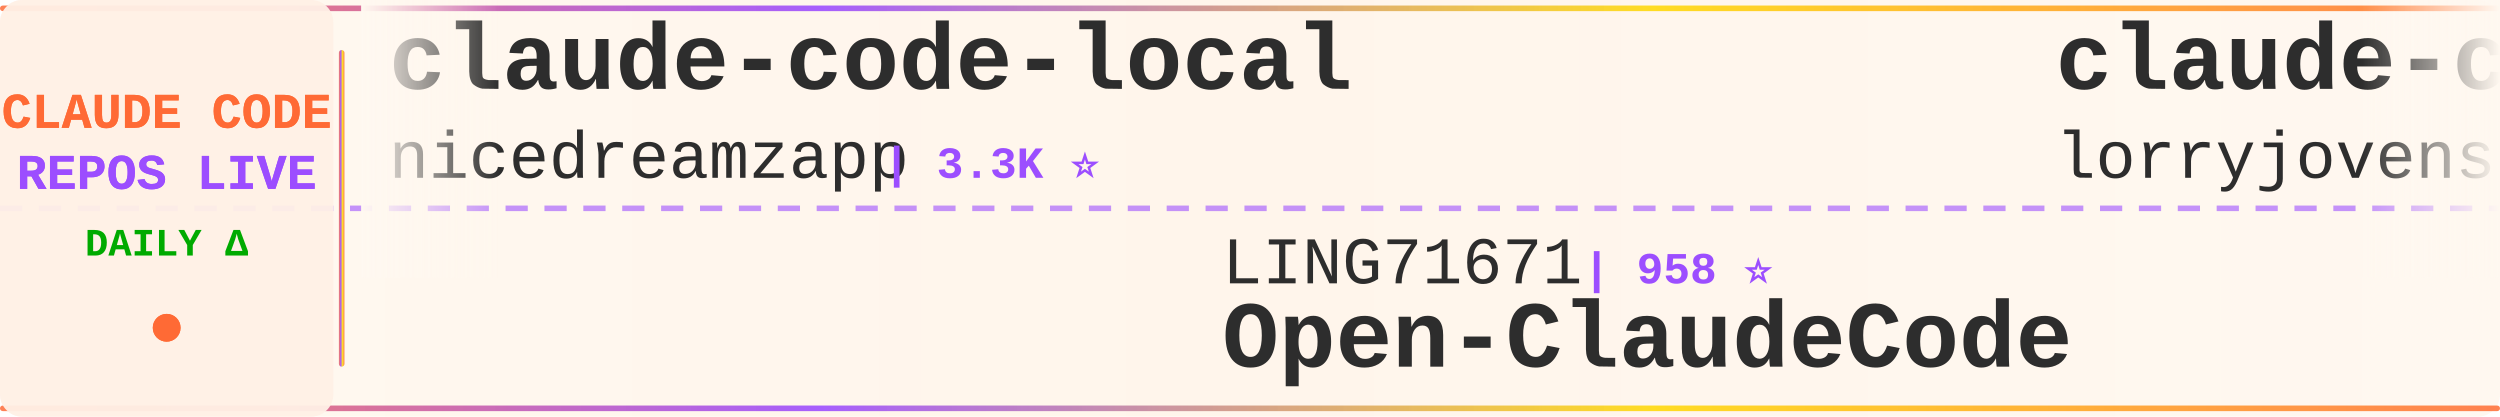
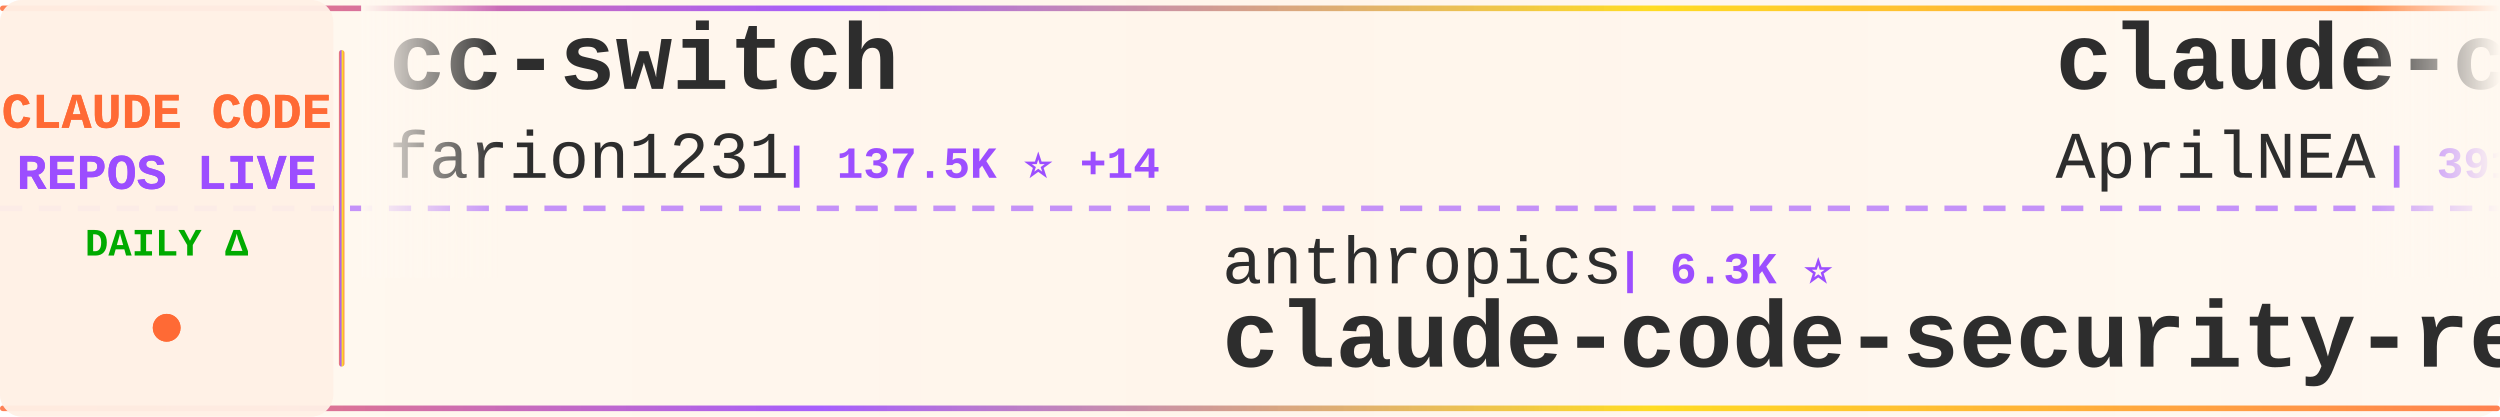
<svg xmlns="http://www.w3.org/2000/svg" width="900" height="150">
  <defs>
    <linearGradient id="tickerBg" x1="0%" y1="0%" x2="100%" y2="0%">
      <stop offset="0%" style="stop-color:#fff8f0;stop-opacity:0.98" />
      <stop offset="50%" style="stop-color:#fff5eb;stop-opacity:1" />
      <stop offset="100%" style="stop-color:#fff8f0;stop-opacity:0.98" />
    </linearGradient>
    <linearGradient id="borderGrad" x1="0%" y1="0%" x2="100%" y2="0%">
      <stop offset="0%" style="stop-color:#FF6B35;stop-opacity:0.85">
        <animate attributeName="stop-opacity" values="0.85;1;0.85" dur="2s" repeatCount="indefinite" />
      </stop>
      <stop offset="33%" style="stop-color:#9C4EFF;stop-opacity:0.9">
        <animate attributeName="stop-opacity" values="0.9;1;0.9" dur="2.2s" repeatCount="indefinite" />
      </stop>
      <stop offset="66%" style="stop-color:#FFD700;stop-opacity:0.85">
        <animate attributeName="stop-opacity" values="0.85;1;0.85" dur="1.8s" repeatCount="indefinite" />
      </stop>
      <stop offset="100%" style="stop-color:#FF6B35;stop-opacity:0.85">
        <animate attributeName="stop-opacity" values="0.85;1;0.85" dur="2s" repeatCount="indefinite" />
      </stop>
    </linearGradient>
    <filter id="textGlow">
      <feGaussianBlur stdDeviation="0.15" result="coloredBlur" />
      <feMerge>
        <feMergeNode in="coloredBlur" />
        <feMergeNode in="SourceGraphic" />
      </feMerge>
    </filter>
    <filter id="metricGlow">
      <feGaussianBlur stdDeviation="0.2" result="coloredBlur" />
      <feMerge>
        <feMergeNode in="coloredBlur" />
        <feMergeNode in="SourceGraphic" />
      </feMerge>
    </filter>
    <linearGradient id="leftFade" x1="0%" y1="0%" x2="100%" y2="0%">
      <stop offset="0%" style="stop-color:#fff8f0;stop-opacity:1" />
      <stop offset="100%" style="stop-color:#fff8f0;stop-opacity:0" />
    </linearGradient>
    <linearGradient id="rightFade" x1="0%" y1="0%" x2="100%" y2="0%">
      <stop offset="0%" style="stop-color:#fff8f0;stop-opacity:0" />
      <stop offset="100%" style="stop-color:#fff8f0;stop-opacity:1" />
    </linearGradient>
  </defs>
  <rect width="900" height="150" fill="url(#tickerBg)" rx="8" />
  <rect x="0" y="2" width="900" height="2" fill="url(#borderGrad)" rx="1" />
  <rect x="0" y="146" width="900" height="2" fill="url(#borderGrad)" rx="1" />
  <line x1="0" y1="75" x2="900" y2="75" stroke="#9C4EFF" stroke-width="2" stroke-dasharray="8 6" opacity="0.6" />
  <rect x="0" y="0" width="120" height="150" fill="#fff0e6" opacity="0.95" rx="8" />
  <text x="60" y="46" font-family="'Courier New', monospace" font-size="18" font-weight="bold" fill="#FF6B35" text-anchor="middle" filter="url(#textGlow)">
    CLAUDE CODE
  </text>
  <text x="60" y="68" font-family="'Courier New', monospace" font-size="18" font-weight="bold" fill="#9C4EFF" text-anchor="middle" filter="url(#textGlow)">
    REPOS LIVE
  </text>
  <text x="60" y="92" font-family="'Courier New', monospace" font-size="14" font-weight="bold" fill="#00aa00" text-anchor="middle">
    DAILY Δ
  </text>
  <circle cx="60" cy="118" r="5" fill="#FF6B35" filter="url(#metricGlow)">
    <animate attributeName="r" values="4;6;4" dur="1.5s" repeatCount="indefinite" />
    <animate attributeName="opacity" values="0.6;1;0.6" dur="1.5s" repeatCount="indefinite" />
  </circle>
  <rect x="122" y="18" width="2" height="114" fill="url(#borderGrad)" rx="1" />
  <clipPath id="tickerClip">
    <rect x="130" y="0" width="770" height="150" />
  </clipPath>
  <g clip-path="url(#tickerClip)">
    <g id="tickerItems">
      <animateTransform attributeName="transform" attributeType="XML" type="translate" from="0 0" to="-3000 0" dur="54s" repeatCount="indefinite" />
      <g transform="translate(0, 0)">
-         <text x="140" y="32" font-family="'Courier New', monospace" font-size="34" font-weight="bold" fill="#2d2d2d">claude-code-local</text>
-         <text x="140" y="64" font-family="'Courier New', monospace" font-size="24" font-weight="normal" fill="#2d2d2d" opacity="1.0">nicedreamzapp</text>
-         <text x="318" y="64" font-family="'Courier New', monospace" font-size="16" font-weight="bold" fill="#9C4EFF"> | 3.3K ⭐</text>
+         <text x="140" y="32" font-family="'Courier New', monospace" font-size="34" font-weight="bold" fill="#2d2d2d">cc-switch</text>
+         <text x="140" y="64" font-family="'Courier New', monospace" font-size="24" font-weight="normal" fill="#2d2d2d" opacity="1.0">farion1231</text>
+         <text x="282" y="64" font-family="'Courier New', monospace" font-size="16" font-weight="bold" fill="#9C4EFF"> | 137.5K ⭐ +14</text>
      </g>
      <g transform="translate(300, 0)">
-         <text x="140" y="102" font-family="'Courier New', monospace" font-size="24" font-weight="normal" fill="#2d2d2d" opacity="1.0">LING71671</text>
-         <text x="270" y="102" font-family="'Courier New', monospace" font-size="16" font-weight="bold" fill="#9C4EFF"> | 958 ⭐</text>
-         <text x="140" y="132" font-family="'Courier New', monospace" font-size="34" font-weight="bold" fill="#2d2d2d">Open-ClaudeCode</text>
+         <text x="140" y="102" font-family="'Courier New', monospace" font-size="24" font-weight="normal" fill="#2d2d2d" opacity="1.0">anthropics</text>
+         <text x="282" y="102" font-family="'Courier New', monospace" font-size="16" font-weight="bold" fill="#9C4EFF"> | 6.3K ⭐</text>
+         <text x="140" y="132" font-family="'Courier New', monospace" font-size="34" font-weight="bold" fill="#2d2d2d">claude-code-security-rev...</text>
      </g>
      <g transform="translate(600, 0)">
-         <text x="140" y="32" font-family="'Courier New', monospace" font-size="34" font-weight="bold" fill="#2d2d2d">claude-code-rust</text>
-         <text x="140" y="64" font-family="'Courier New', monospace" font-size="24" font-weight="normal" fill="#2d2d2d" opacity="1.0">lorryjovens-hub</text>
-         <text x="342" y="64" font-family="'Courier New', monospace" font-size="16" font-weight="bold" fill="#9C4EFF"> | 1.7K ⭐ +1</text>
+         <text x="140" y="32" font-family="'Courier New', monospace" font-size="34" font-weight="bold" fill="#2d2d2d">claude-code-source</text>
+         <text x="140" y="64" font-family="'Courier New', monospace" font-size="24" font-weight="normal" fill="#2d2d2d" opacity="1.0">AprilNEA</text>
+         <text x="258" y="64" font-family="'Courier New', monospace" font-size="16" font-weight="bold" fill="#9C4EFF"> | 391 ⭐</text>
      </g>
      <g transform="translate(900, 0)">
-         <text x="140" y="102" font-family="'Courier New', monospace" font-size="24" font-weight="normal" fill="#2d2d2d" opacity="1.0">jqueryscript</text>
-         <text x="306" y="102" font-family="'Courier New', monospace" font-size="16" font-weight="bold" fill="#9C4EFF"> | 517 ⭐</text>
-         <text x="140" y="132" font-family="'Courier New', monospace" font-size="34" font-weight="bold" fill="#2d2d2d">awesome-claude-code</text>
+         <text x="140" y="102" font-family="'Courier New', monospace" font-size="24" font-weight="normal" fill="#2d2d2d" opacity="1.0">https-deeplearning-ai</text>
+         <text x="414" y="102" font-family="'Courier New', monospace" font-size="16" font-weight="bold" fill="#9C4EFF"> | 554 ⭐</text>
+         <text x="140" y="132" font-family="'Courier New', monospace" font-size="34" font-weight="bold" fill="#2d2d2d">sc-claude-code-files</text>
      </g>
      <g transform="translate(1200, 0)">
-         <text x="140" y="32" font-family="'Courier New', monospace" font-size="34" font-weight="bold" fill="#2d2d2d">edmunds-claude-code</text>
-         <text x="140" y="64" font-family="'Courier New', monospace" font-size="24" font-weight="normal" fill="#2d2d2d" opacity="1.0">edmund-io</text>
-         <text x="270" y="64" font-family="'Courier New', monospace" font-size="16" font-weight="bold" fill="#9C4EFF"> | 1.5K ⭐</text>
+         <text x="140" y="32" font-family="'Courier New', monospace" font-size="34" font-weight="bold" fill="#2d2d2d">free-claude-code</text>
+         <text x="140" y="64" font-family="'Courier New', monospace" font-size="24" font-weight="normal" fill="#2d2d2d" opacity="1.0">Alishahryar1</text>
+         <text x="306" y="64" font-family="'Courier New', monospace" font-size="16" font-weight="bold" fill="#9C4EFF"> | 56.0K ⭐ +9</text>
      </g>
      <g transform="translate(1500, 0)">
-         <text x="140" y="102" font-family="'Courier New', monospace" font-size="24" font-weight="normal" fill="#2d2d2d" opacity="1.0">frankbria</text>
-         <text x="270" y="102" font-family="'Courier New', monospace" font-size="16" font-weight="bold" fill="#9C4EFF"> | 9.6K ⭐ -2</text>
-         <text x="140" y="132" font-family="'Courier New', monospace" font-size="34" font-weight="bold" fill="#2d2d2d">ralph-claude-code</text>
+         <text x="140" y="102" font-family="'Courier New', monospace" font-size="24" font-weight="normal" fill="#2d2d2d" opacity="1.0">VILA-Lab</text>
+         <text x="258" y="102" font-family="'Courier New', monospace" font-size="16" font-weight="bold" fill="#9C4EFF"> | 2.1K ⭐ +1</text>
+         <text x="140" y="132" font-family="'Courier New', monospace" font-size="34" font-weight="bold" fill="#2d2d2d">Dive-into-Claude-Code</text>
      </g>
      <g transform="translate(1800, 0)">
-         <text x="140" y="32" font-family="'Courier New', monospace" font-size="34" font-weight="bold" fill="#2d2d2d">claude-code-harness</text>
-         <text x="140" y="64" font-family="'Courier New', monospace" font-size="24" font-weight="normal" fill="#2d2d2d" opacity="1.0">Chachamaru127</text>
-         <text x="318" y="64" font-family="'Courier New', monospace" font-size="16" font-weight="bold" fill="#9C4EFF"> | 3.1K ⭐</text>
+         <text x="140" y="32" font-family="'Courier New', monospace" font-size="34" font-weight="bold" fill="#2d2d2d">claude-code-prompts</text>
+         <text x="140" y="64" font-family="'Courier New', monospace" font-size="24" font-weight="normal" fill="#2d2d2d" opacity="1.0">repowise-dev</text>
+         <text x="306" y="64" font-family="'Courier New', monospace" font-size="16" font-weight="bold" fill="#9C4EFF"> | 1.2K ⭐</text>
      </g>
      <g transform="translate(2100, 0)">
-         <text x="140" y="102" font-family="'Courier New', monospace" font-size="24" font-weight="normal" fill="#2d2d2d" opacity="1.0">JrCx7scC</text>
-         <text x="258" y="102" font-family="'Courier New', monospace" font-size="16" font-weight="bold" fill="#9C4EFF"> | 376 ⭐</text>
-         <text x="140" y="132" font-family="'Courier New', monospace" font-size="34" font-weight="bold" fill="#2d2d2d">claude-code-source</text>
+         <text x="140" y="102" font-family="'Courier New', monospace" font-size="24" font-weight="normal" fill="#2d2d2d" opacity="1.0">FlorianBruniaux</text>
+         <text x="342" y="102" font-family="'Courier New', monospace" font-size="16" font-weight="bold" fill="#9C4EFF"> | 6.0K ⭐ +2</text>
+         <text x="140" y="132" font-family="'Courier New', monospace" font-size="34" font-weight="bold" fill="#2d2d2d">claude-code-ultimate-gui...</text>
      </g>
      <g transform="translate(2400, 0)">
-         <text x="140" y="32" font-family="'Courier New', monospace" font-size="34" font-weight="bold" fill="#2d2d2d">Claude-Code-Source-Study</text>
-         <text x="140" y="64" font-family="'Courier New', monospace" font-size="24" font-weight="normal" fill="#2d2d2d" opacity="1.0">luyao618</text>
-         <text x="258" y="64" font-family="'Courier New', monospace" font-size="16" font-weight="bold" fill="#9C4EFF"> | 1.7K ⭐</text>
+         <text x="140" y="32" font-family="'Courier New', monospace" font-size="34" font-weight="bold" fill="#2d2d2d">claude-code-tips</text>
+         <text x="140" y="64" font-family="'Courier New', monospace" font-size="24" font-weight="normal" fill="#2d2d2d" opacity="1.0">ykdojo</text>
+         <text x="234" y="64" font-family="'Courier New', monospace" font-size="16" font-weight="bold" fill="#9C4EFF"> | 10.2K ⭐ +2</text>
      </g>
      <g transform="translate(2700, 0)">
-         <text x="140" y="102" font-family="'Courier New', monospace" font-size="24" font-weight="normal" fill="#2d2d2d" opacity="1.0">oboard</text>
-         <text x="234" y="102" font-family="'Courier New', monospace" font-size="16" font-weight="bold" fill="#9C4EFF"> | 3.3K ⭐</text>
-         <text x="140" y="132" font-family="'Courier New', monospace" font-size="34" font-weight="bold" fill="#2d2d2d">claude-code-rev</text>
+         <text x="140" y="102" font-family="'Courier New', monospace" font-size="24" font-weight="normal" fill="#2d2d2d" opacity="1.0">huangjia2019</text>
+         <text x="306" y="102" font-family="'Courier New', monospace" font-size="16" font-weight="bold" fill="#9C4EFF"> | 1.1K ⭐</text>
+         <text x="140" y="132" font-family="'Courier New', monospace" font-size="34" font-weight="bold" fill="#2d2d2d">claude-code-engineering</text>
      </g>
      <g transform="translate(3000, 0)">
-         <text x="140" y="32" font-family="'Courier New', monospace" font-size="34" font-weight="bold" fill="#2d2d2d">claude-code-local</text>
-         <text x="140" y="64" font-family="'Courier New', monospace" font-size="24" font-weight="normal" fill="#2d2d2d" opacity="1.0">nicedreamzapp</text>
-         <text x="318" y="64" font-family="'Courier New', monospace" font-size="16" font-weight="bold" fill="#9C4EFF"> | 3.3K ⭐</text>
+         <text x="140" y="32" font-family="'Courier New', monospace" font-size="34" font-weight="bold" fill="#2d2d2d">cc-switch</text>
+         <text x="140" y="64" font-family="'Courier New', monospace" font-size="24" font-weight="normal" fill="#2d2d2d" opacity="1.0">farion1231</text>
+         <text x="282" y="64" font-family="'Courier New', monospace" font-size="16" font-weight="bold" fill="#9C4EFF"> | 137.5K ⭐ +14</text>
      </g>
      <g transform="translate(3300, 0)">
-         <text x="140" y="102" font-family="'Courier New', monospace" font-size="24" font-weight="normal" fill="#2d2d2d" opacity="1.0">LING71671</text>
-         <text x="270" y="102" font-family="'Courier New', monospace" font-size="16" font-weight="bold" fill="#9C4EFF"> | 958 ⭐</text>
-         <text x="140" y="132" font-family="'Courier New', monospace" font-size="34" font-weight="bold" fill="#2d2d2d">Open-ClaudeCode</text>
+         <text x="140" y="102" font-family="'Courier New', monospace" font-size="24" font-weight="normal" fill="#2d2d2d" opacity="1.0">anthropics</text>
+         <text x="282" y="102" font-family="'Courier New', monospace" font-size="16" font-weight="bold" fill="#9C4EFF"> | 6.3K ⭐</text>
+         <text x="140" y="132" font-family="'Courier New', monospace" font-size="34" font-weight="bold" fill="#2d2d2d">claude-code-security-rev...</text>
      </g>
      <g transform="translate(3600, 0)">
-         <text x="140" y="32" font-family="'Courier New', monospace" font-size="34" font-weight="bold" fill="#2d2d2d">claude-code-rust</text>
-         <text x="140" y="64" font-family="'Courier New', monospace" font-size="24" font-weight="normal" fill="#2d2d2d" opacity="1.0">lorryjovens-hub</text>
-         <text x="342" y="64" font-family="'Courier New', monospace" font-size="16" font-weight="bold" fill="#9C4EFF"> | 1.7K ⭐ +1</text>
+         <text x="140" y="32" font-family="'Courier New', monospace" font-size="34" font-weight="bold" fill="#2d2d2d">claude-code-source</text>
+         <text x="140" y="64" font-family="'Courier New', monospace" font-size="24" font-weight="normal" fill="#2d2d2d" opacity="1.0">AprilNEA</text>
+         <text x="258" y="64" font-family="'Courier New', monospace" font-size="16" font-weight="bold" fill="#9C4EFF"> | 391 ⭐</text>
      </g>
      <g transform="translate(3900, 0)">
-         <text x="140" y="102" font-family="'Courier New', monospace" font-size="24" font-weight="normal" fill="#2d2d2d" opacity="1.0">jqueryscript</text>
-         <text x="306" y="102" font-family="'Courier New', monospace" font-size="16" font-weight="bold" fill="#9C4EFF"> | 517 ⭐</text>
-         <text x="140" y="132" font-family="'Courier New', monospace" font-size="34" font-weight="bold" fill="#2d2d2d">awesome-claude-code</text>
+         <text x="140" y="102" font-family="'Courier New', monospace" font-size="24" font-weight="normal" fill="#2d2d2d" opacity="1.0">https-deeplearning-ai</text>
+         <text x="414" y="102" font-family="'Courier New', monospace" font-size="16" font-weight="bold" fill="#9C4EFF"> | 554 ⭐</text>
+         <text x="140" y="132" font-family="'Courier New', monospace" font-size="34" font-weight="bold" fill="#2d2d2d">sc-claude-code-files</text>
      </g>
    </g>
  </g>
  <rect x="130" y="0" width="50" height="100" fill="url(#leftFade)" />
  <rect x="850" y="0" width="50" height="100" fill="url(#rightFade)" />
</svg>
